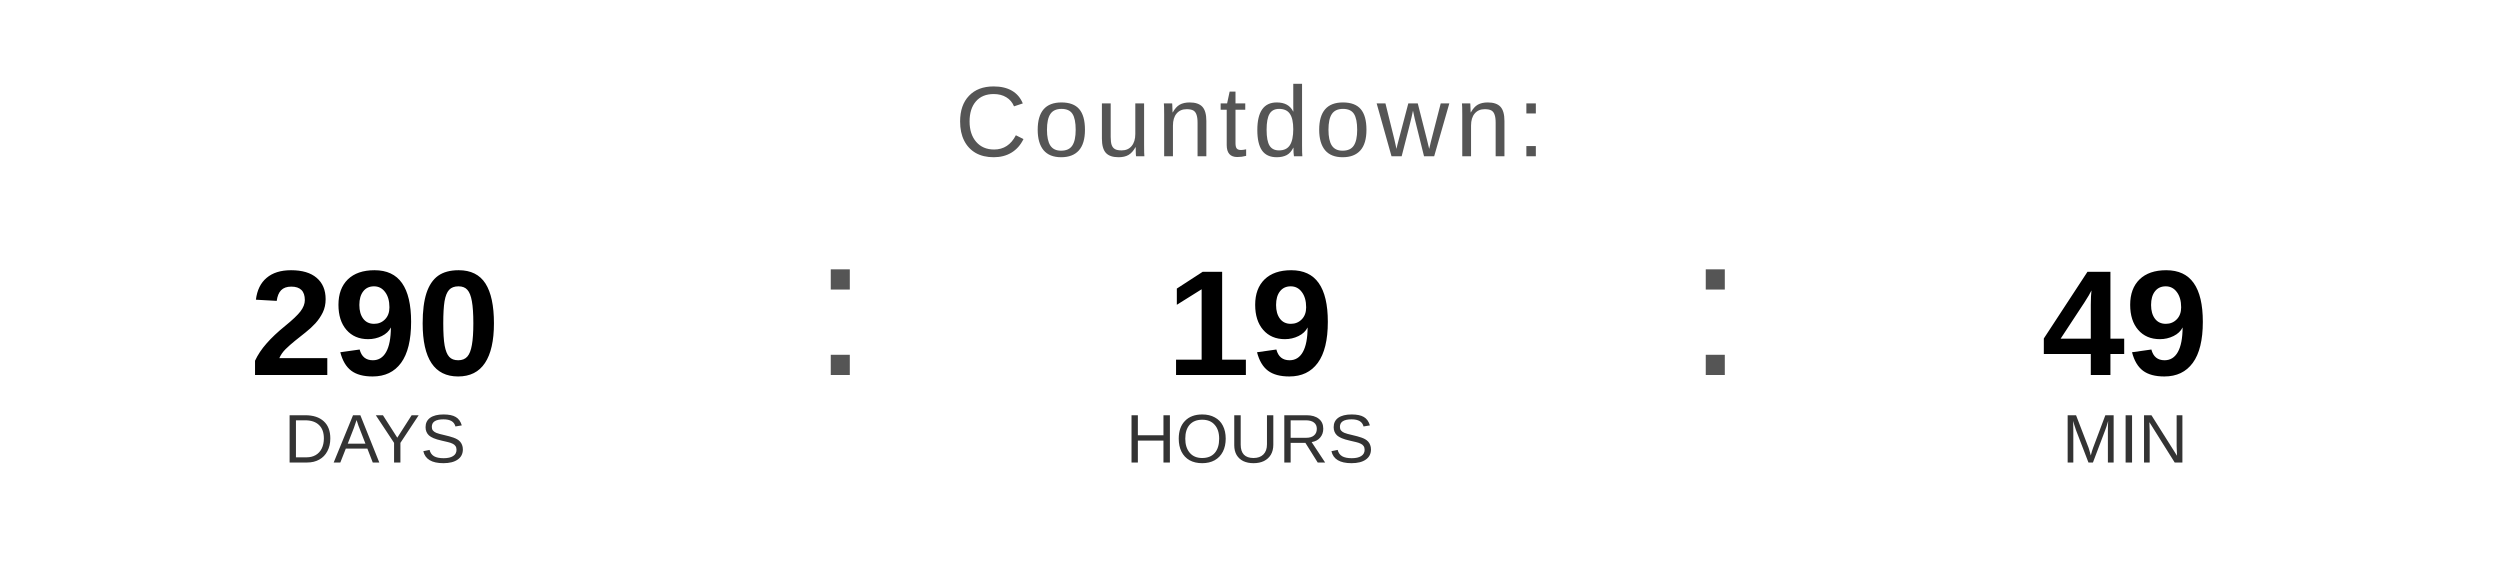
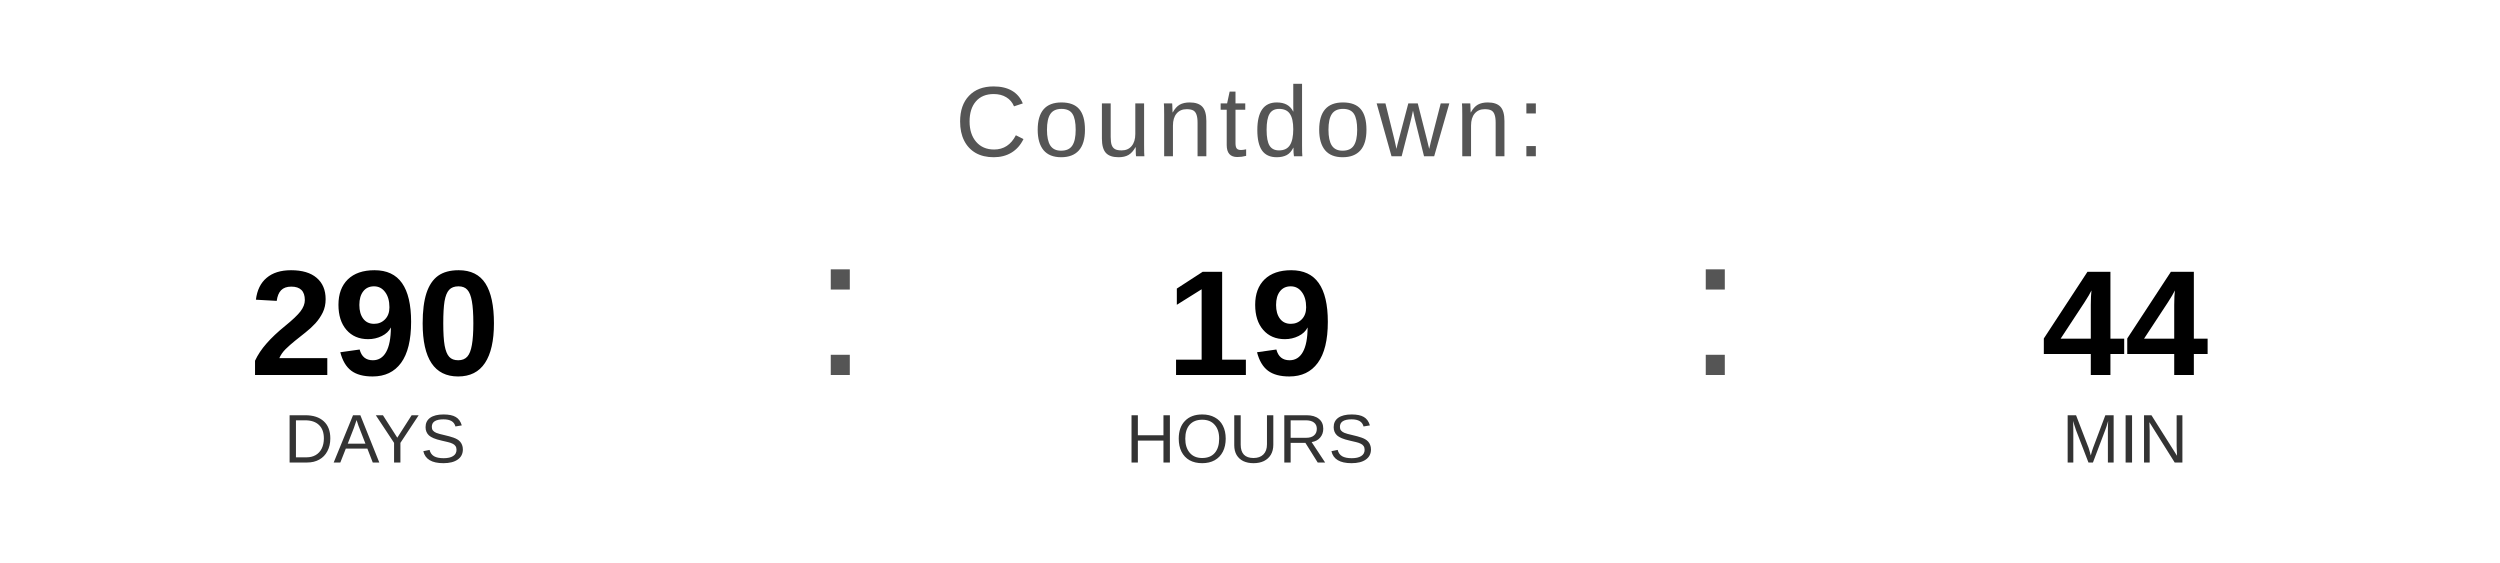
<svg xmlns="http://www.w3.org/2000/svg" width="400" height="90" viewBox="0 0 400 90">
  <text x="200" y="25" font-family="Arial, Helvetica, sans-serif" font-size="16" fill="#555555" text-anchor="middle" letter-spacing="1">
    Countdown:
  </text>
  <text x="60" y="60" font-family="Arial, Helvetica, sans-serif" font-size="24" font-weight="bold" fill="#000000" text-anchor="middle">290</text>
  <text x="60" y="74" font-family="Arial, Helvetica, sans-serif" font-size="11" fill="#333333" text-anchor="middle">DAYS</text>
  <text x="130" y="60" font-family="Arial, sans-serif" font-size="32" fill="#555555">:</text>
  <text x="200" y="60" font-family="Arial, Helvetica, sans-serif" font-size="24" font-weight="bold" fill="#000000" text-anchor="middle">19</text>
  <text x="200" y="74" font-family="Arial, Helvetica, sans-serif" font-size="11" fill="#333333" text-anchor="middle">HOURS</text>
  <text x="270" y="60" font-family="Arial, sans-serif" font-size="32" fill="#555555">:</text>
-   <text x="340" y="60" font-family="Arial, Helvetica, sans-serif" font-size="24" font-weight="bold" fill="#000000" text-anchor="middle">49</text>
+   <text x="340" y="60" font-family="Arial, Helvetica, sans-serif" font-size="24" font-weight="bold" fill="#000000" text-anchor="middle">44</text>
  <text x="340" y="74" font-family="Arial, Helvetica, sans-serif" font-size="11" fill="#333333" text-anchor="middle">MIN</text>
</svg>
